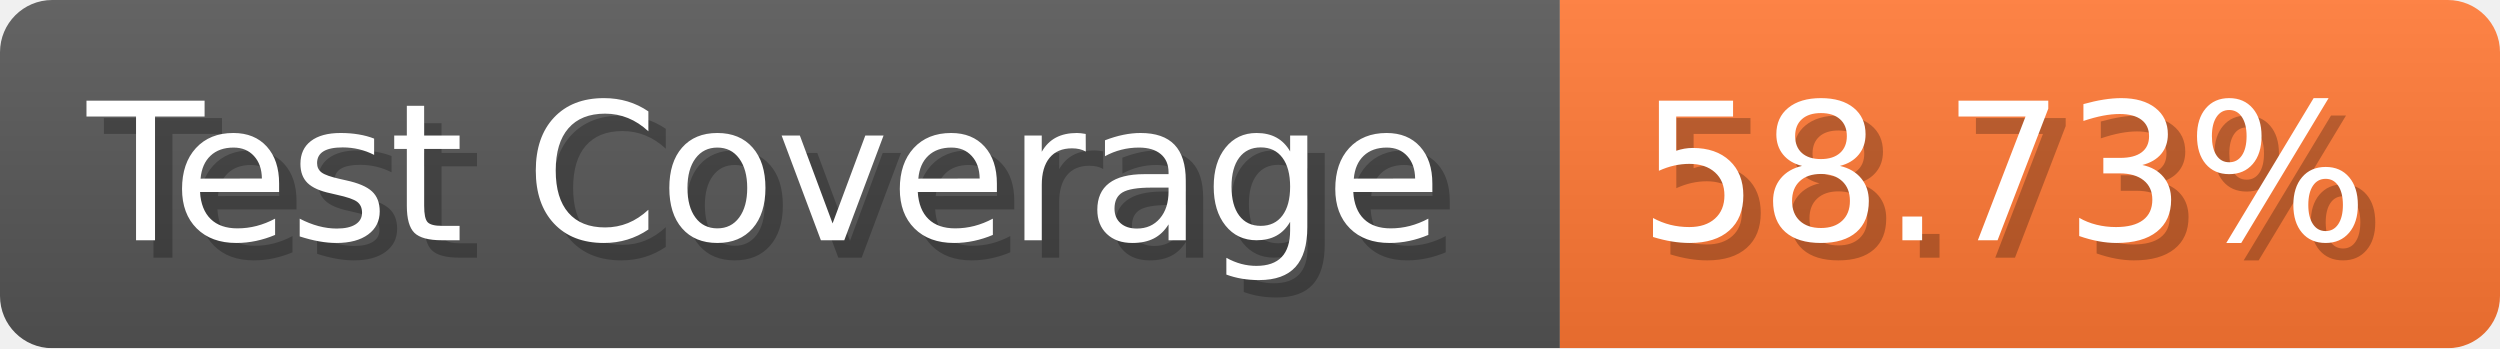
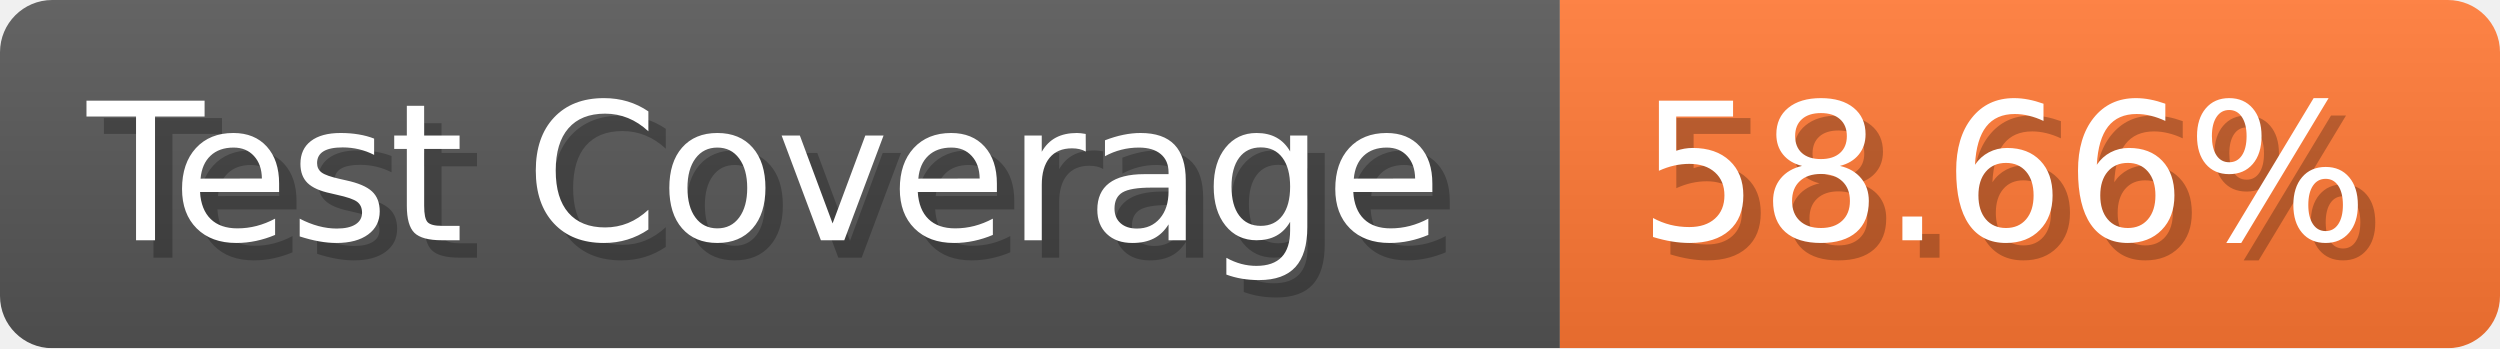
- <svg xmlns="http://www.w3.org/2000/svg" width="143.6" height="20" viewBox="0 0 1436 200" role="img" aria-label="Test Coverage: 58.73%">
+ <svg xmlns="http://www.w3.org/2000/svg" width="143.6" height="20" viewBox="0 0 1436 200" role="img" aria-label="Test Coverage: 58.66%">
  <linearGradient id="a" x2="0" y2="100%">
    <stop offset="0" stop-opacity=".1" stop-color="#EEE" />
    <stop offset="1" stop-opacity=".1" />
  </linearGradient>
  <mask id="m">
    <rect width="1436" height="200" rx="30" fill="#FFF" />
  </mask>
  <g mask="url(#m)">
    <rect width="896" height="200" fill="#555" />
    <rect width="540" height="200" fill="#F73" x="896" />
    <rect width="1436" height="200" fill="url(#a)" />
  </g>
  <g aria-hidden="true" fill="#fff" text-anchor="start" font-family="Verdana,DejaVu Sans,sans-serif" font-size="110">
    <text x="60" y="148" textLength="796" fill="#000" opacity="0.25">Test Coverage</text>
    <text x="50" y="138" textLength="796">Test Coverage</text>
-     <text x="951" y="148" textLength="440" fill="#000" opacity="0.25">58.73%</text>
-     <text x="941" y="138" textLength="440">58.73%</text>
+     <text x="951" y="148" textLength="440" fill="#000" opacity="0.25">58.66%</text>
+     <text x="941" y="138" textLength="440">58.66%</text>
  </g>
</svg>
